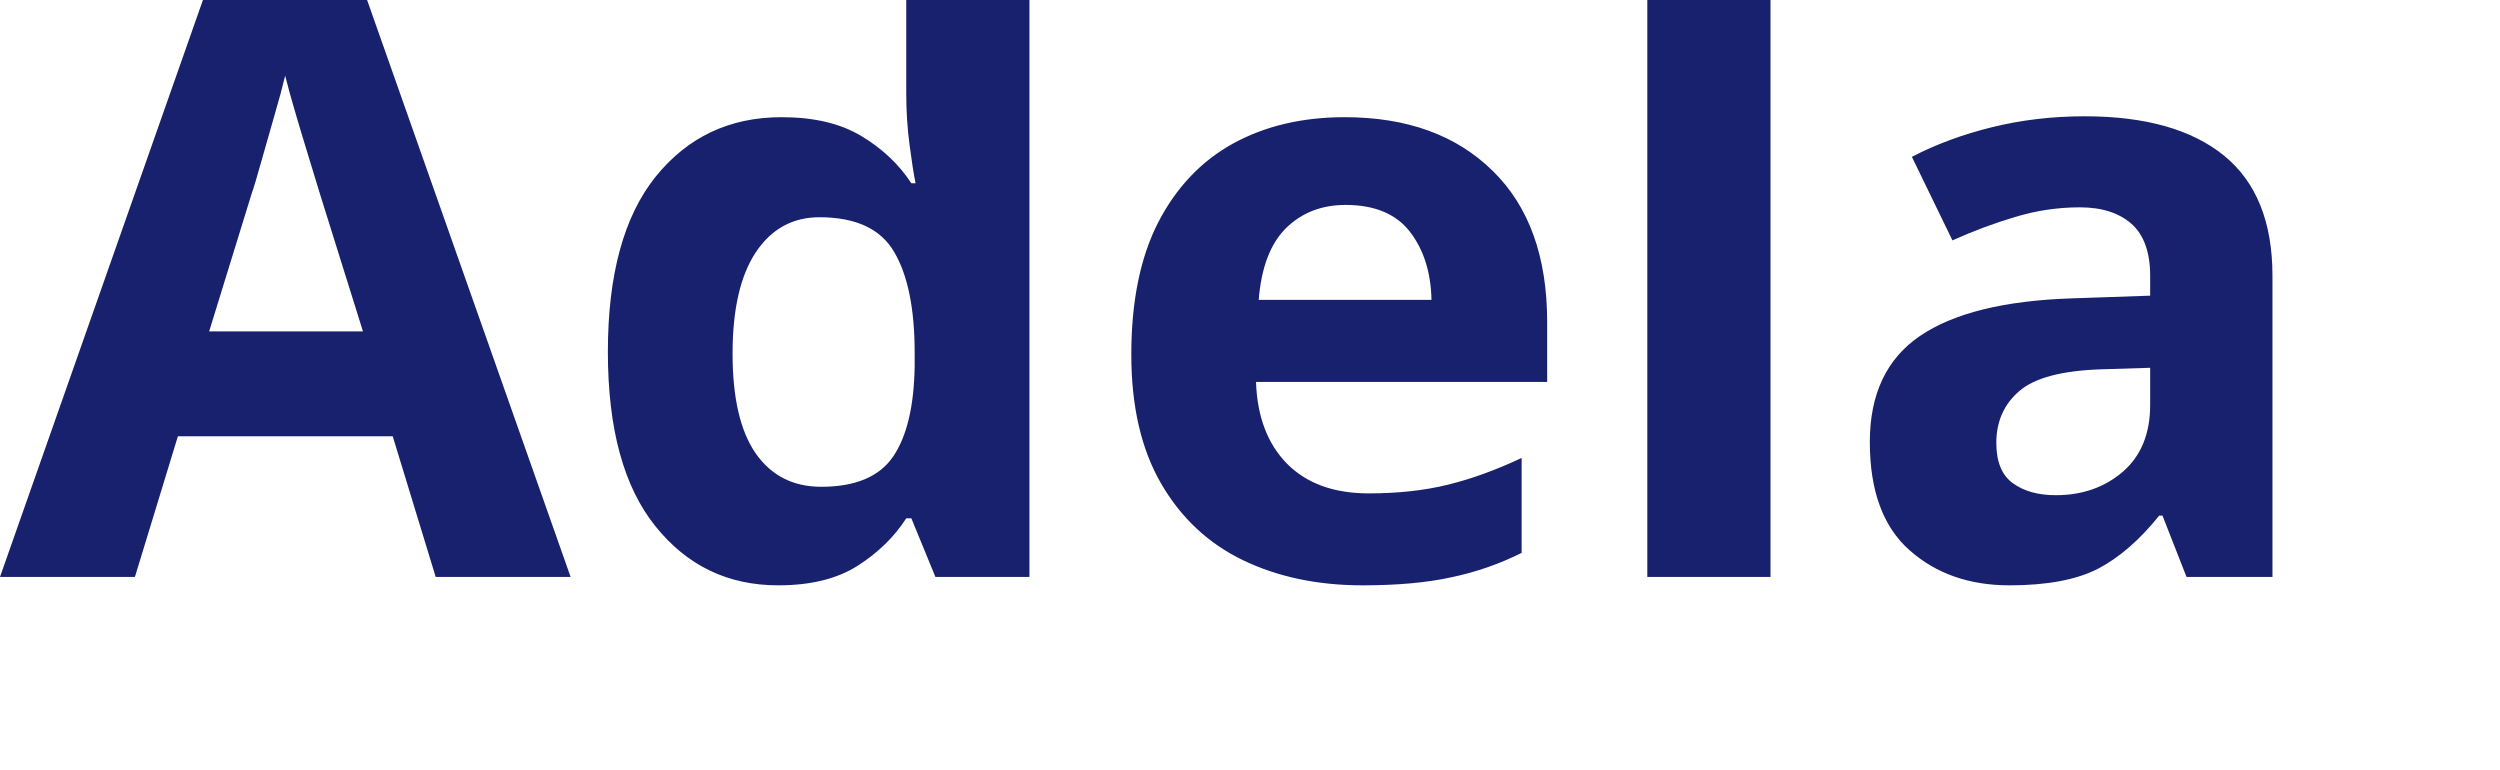
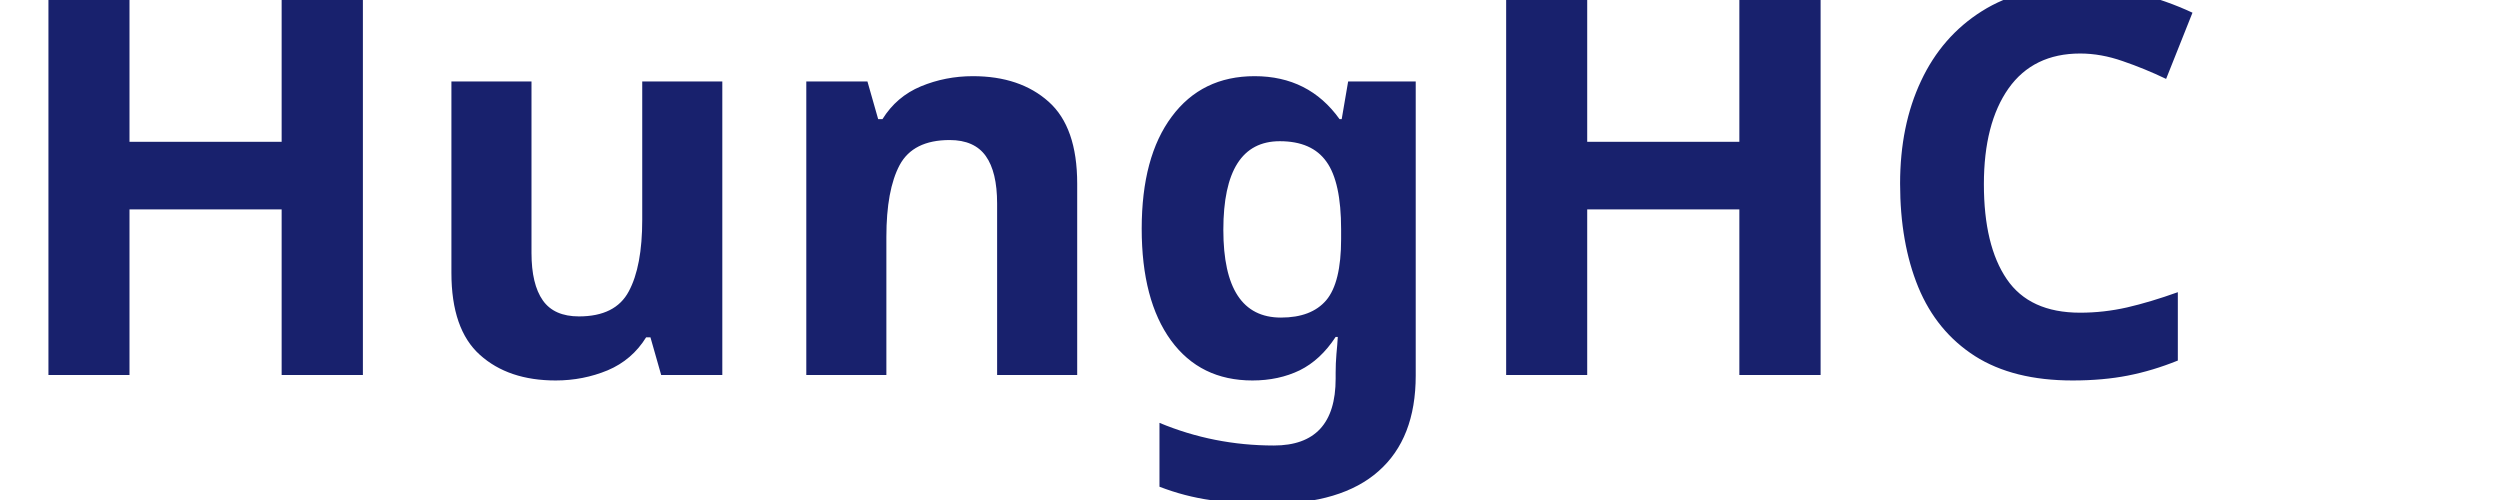
- <svg xmlns="http://www.w3.org/2000/svg" viewBox="0 0 130 40">
-   <text y="30" font-family="Motiva Sans Bold, sans-serif" fill="#18216d" font-size="43px" font-weight="700">Adela</text>
+ <svg xmlns="http://www.w3.org/2000/svg" viewBox="0 0 200 40">
+   <text y="30" font-family="Motiva Sans Bold, sans-serif" fill="#18216d" font-size="43px" font-weight="700">HungHC</text>
</svg>
